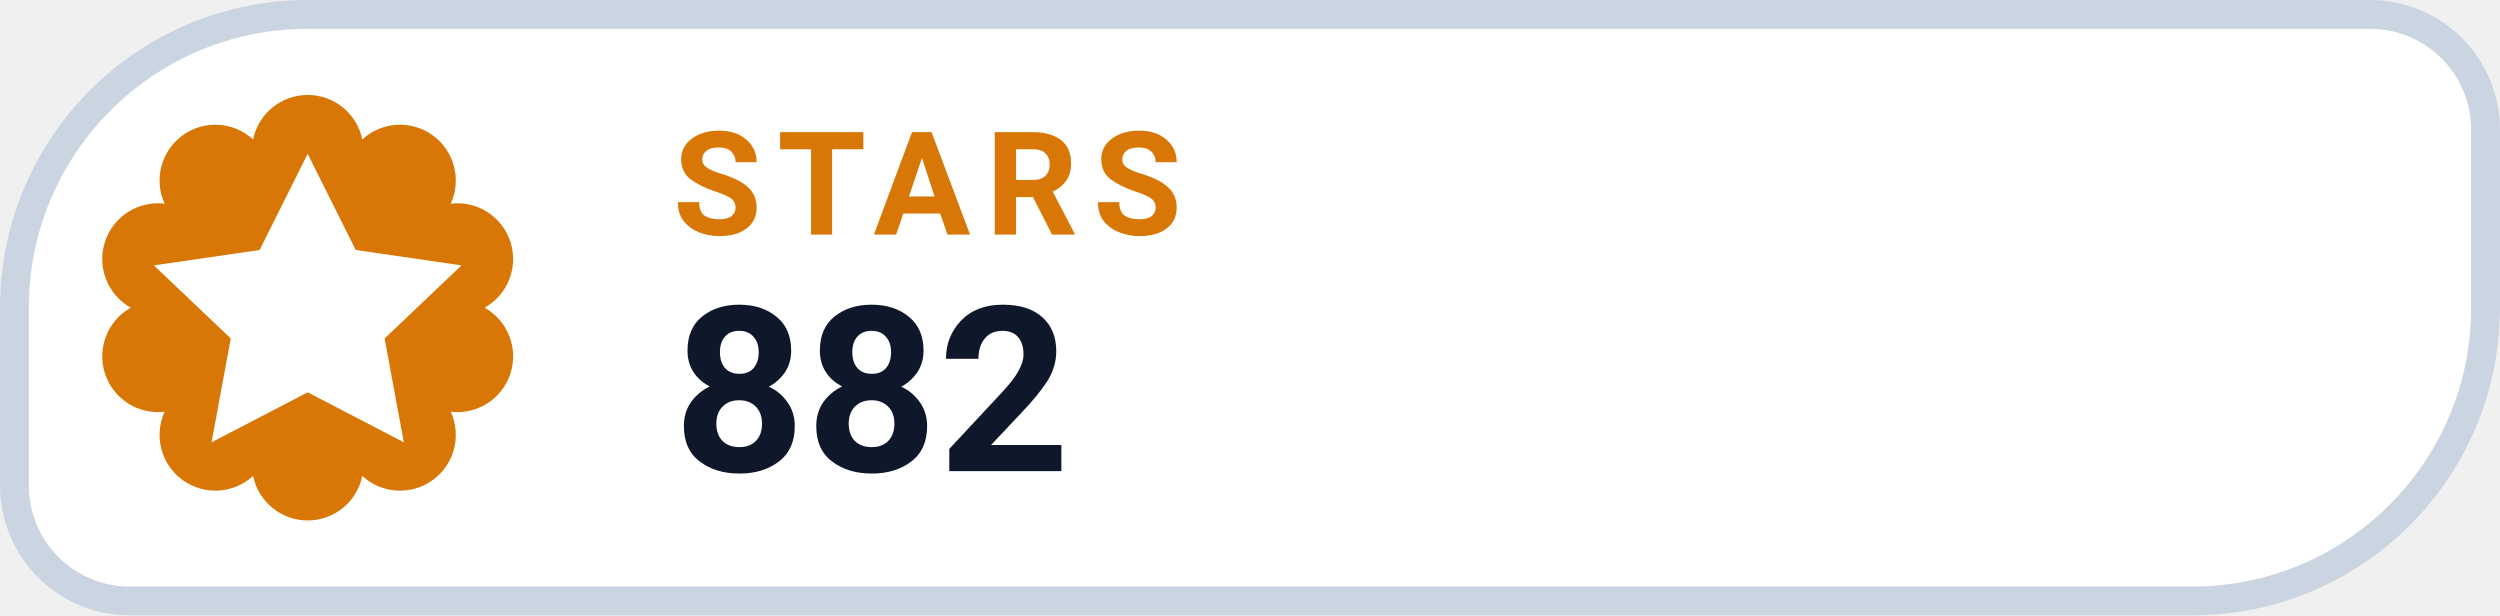
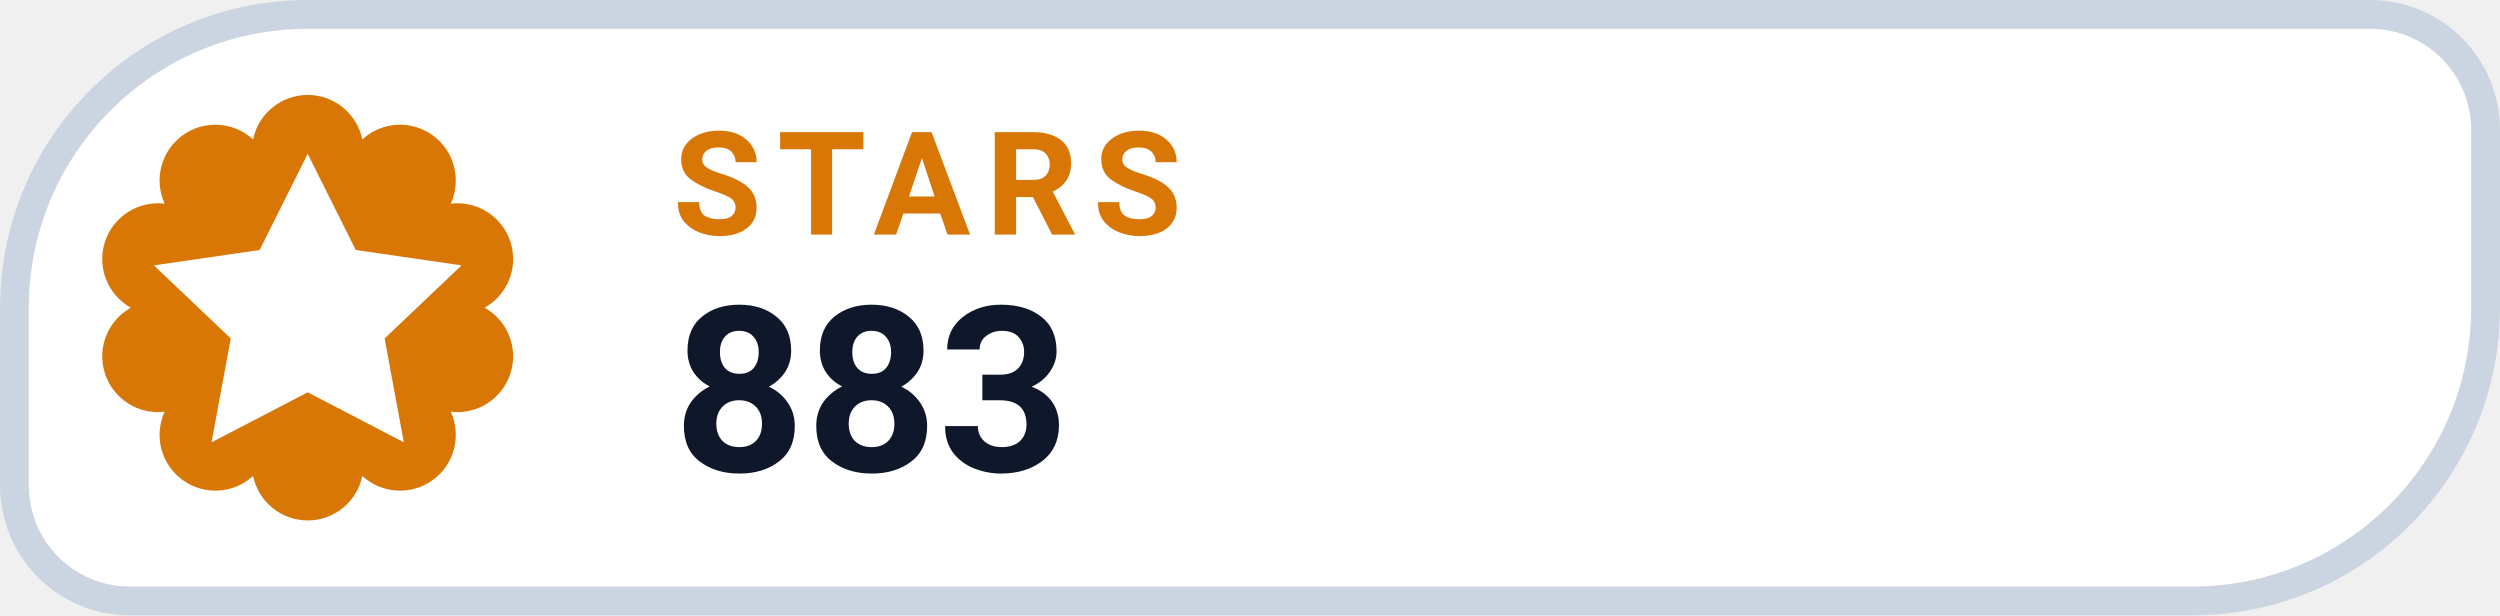
- <svg xmlns="http://www.w3.org/2000/svg" width="130" height="32" viewBox="0 0 130 32" role="img" aria-label="STARS 882">
+ <svg xmlns="http://www.w3.org/2000/svg" width="130" height="32" viewBox="0 0 130 32" role="img" aria-label="STARS 883">
  <path d="M 16.00 0.75 H 123.25 A 6.00 6.00 0 0 1 129.25 6.75 V 16.00 A 15.25 15.25 0 0 1 114.00 31.25 H 6.75 A 6.00 6.00 0 0 1 0.75 25.25 V 16.00 A 15.25 15.25 0 0 1 16.00 0.75 Z" fill="#FFFFFF" stroke="#CBD5E1" stroke-width="1.5" />
  <path d="M 13.16 7.25 A 2.90 2.90 0 0 1 18.84 7.25 A 2.90 2.90 0 0 1 23.44 10.59 A 2.90 2.90 0 0 1 25.20 16.00 A 2.90 2.90 0 0 1 23.44 21.41 A 2.90 2.90 0 0 1 18.84 24.75 A 2.90 2.90 0 0 1 13.16 24.75 A 2.90 2.90 0 0 1 8.56 21.41 A 2.90 2.90 0 0 1 6.80 16.00 A 2.90 2.90 0 0 1 8.56 10.59 A 2.90 2.90 0 0 1 13.16 7.25 Z" fill="#D97706" />
  <g transform="translate(16 16)" style="color:#FFFFFF;">
    <path d="M0 -8 l2.5 5 5.5 .8 -4 3.8 1 5.4 -5 -2.6 -5 2.6 1 -5.4 -4 -3.8 5.5 -.8 Z" fill="currentColor" />
  </g>
  <text x="35" y="12.2" fill="#D97706" font-family="-apple-system,BlinkMacSystemFont,'Segoe UI',Roboto,Helvetica,Arial,sans-serif" font-size="7.5" font-weight="700" letter-spacing=".8">STARS</text>
-   <text x="35" y="24.5" fill="#0F172A" font-family="-apple-system,BlinkMacSystemFont,'Segoe UI',Roboto,Helvetica,Arial,sans-serif" font-size="12" font-weight="750">882</text>
+   <text x="35" y="24.5" fill="#0F172A" font-family="-apple-system,BlinkMacSystemFont,'Segoe UI',Roboto,Helvetica,Arial,sans-serif" font-size="12" font-weight="750">883</text>
</svg>
